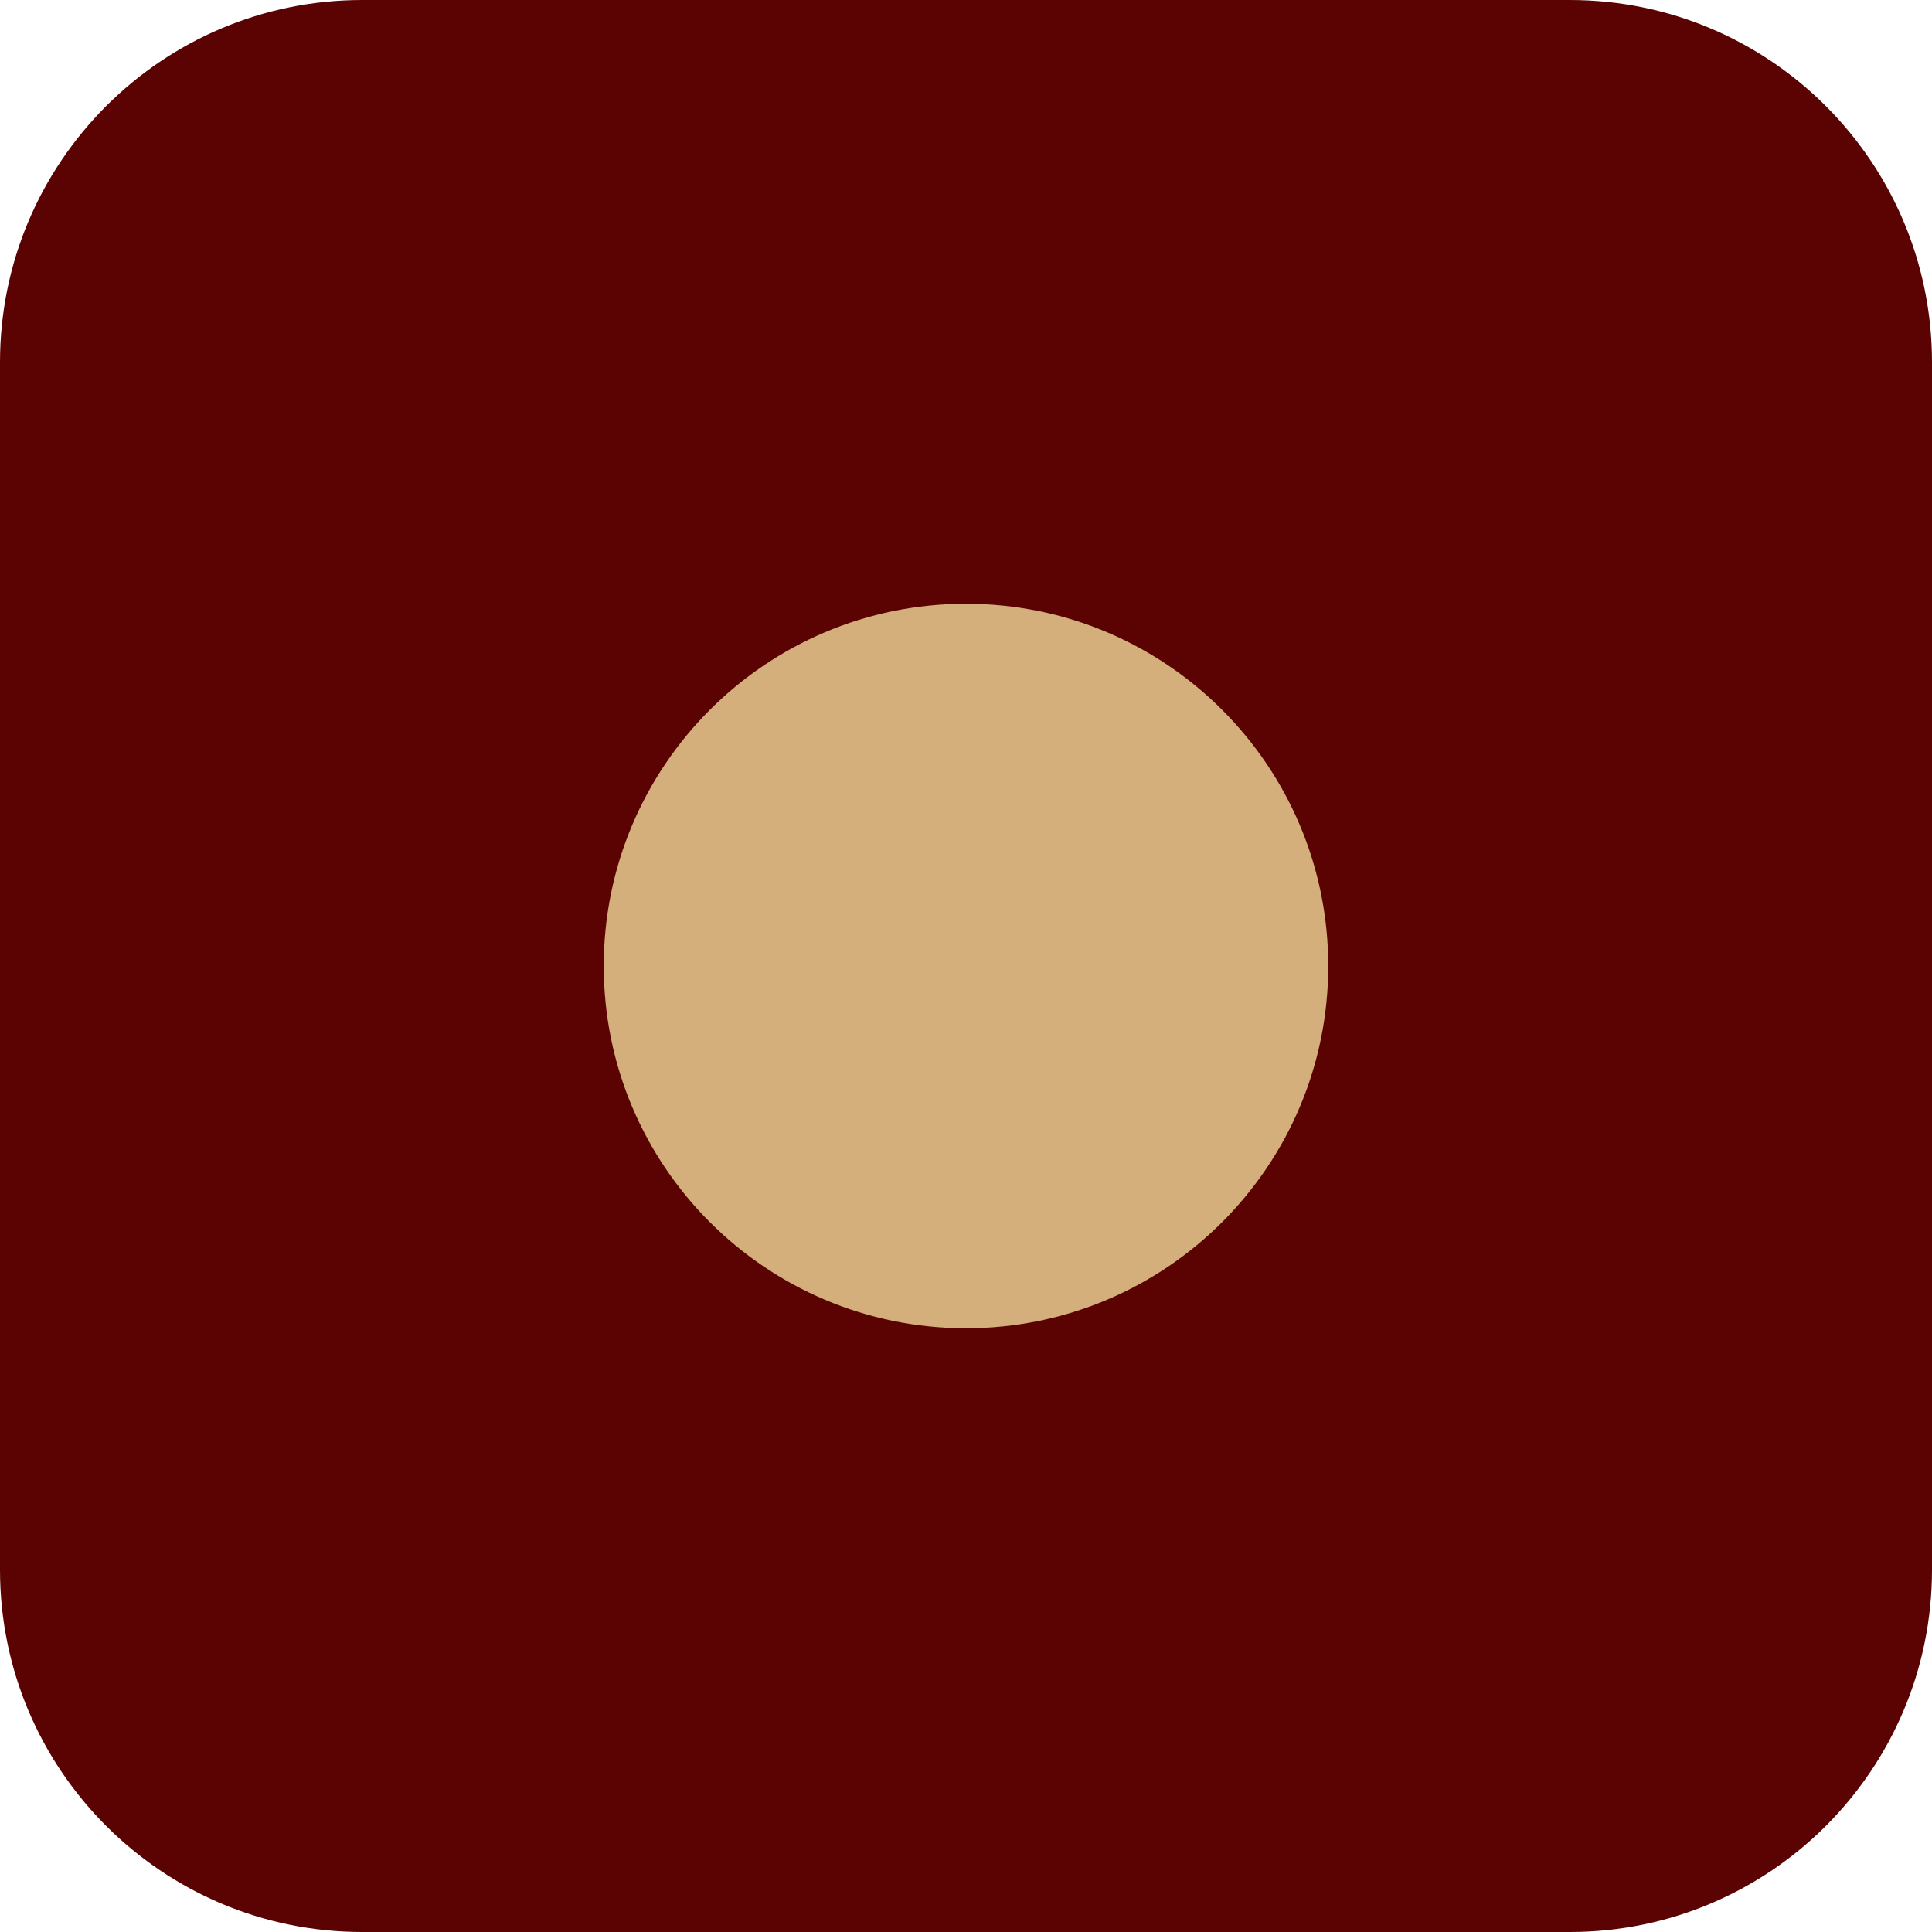
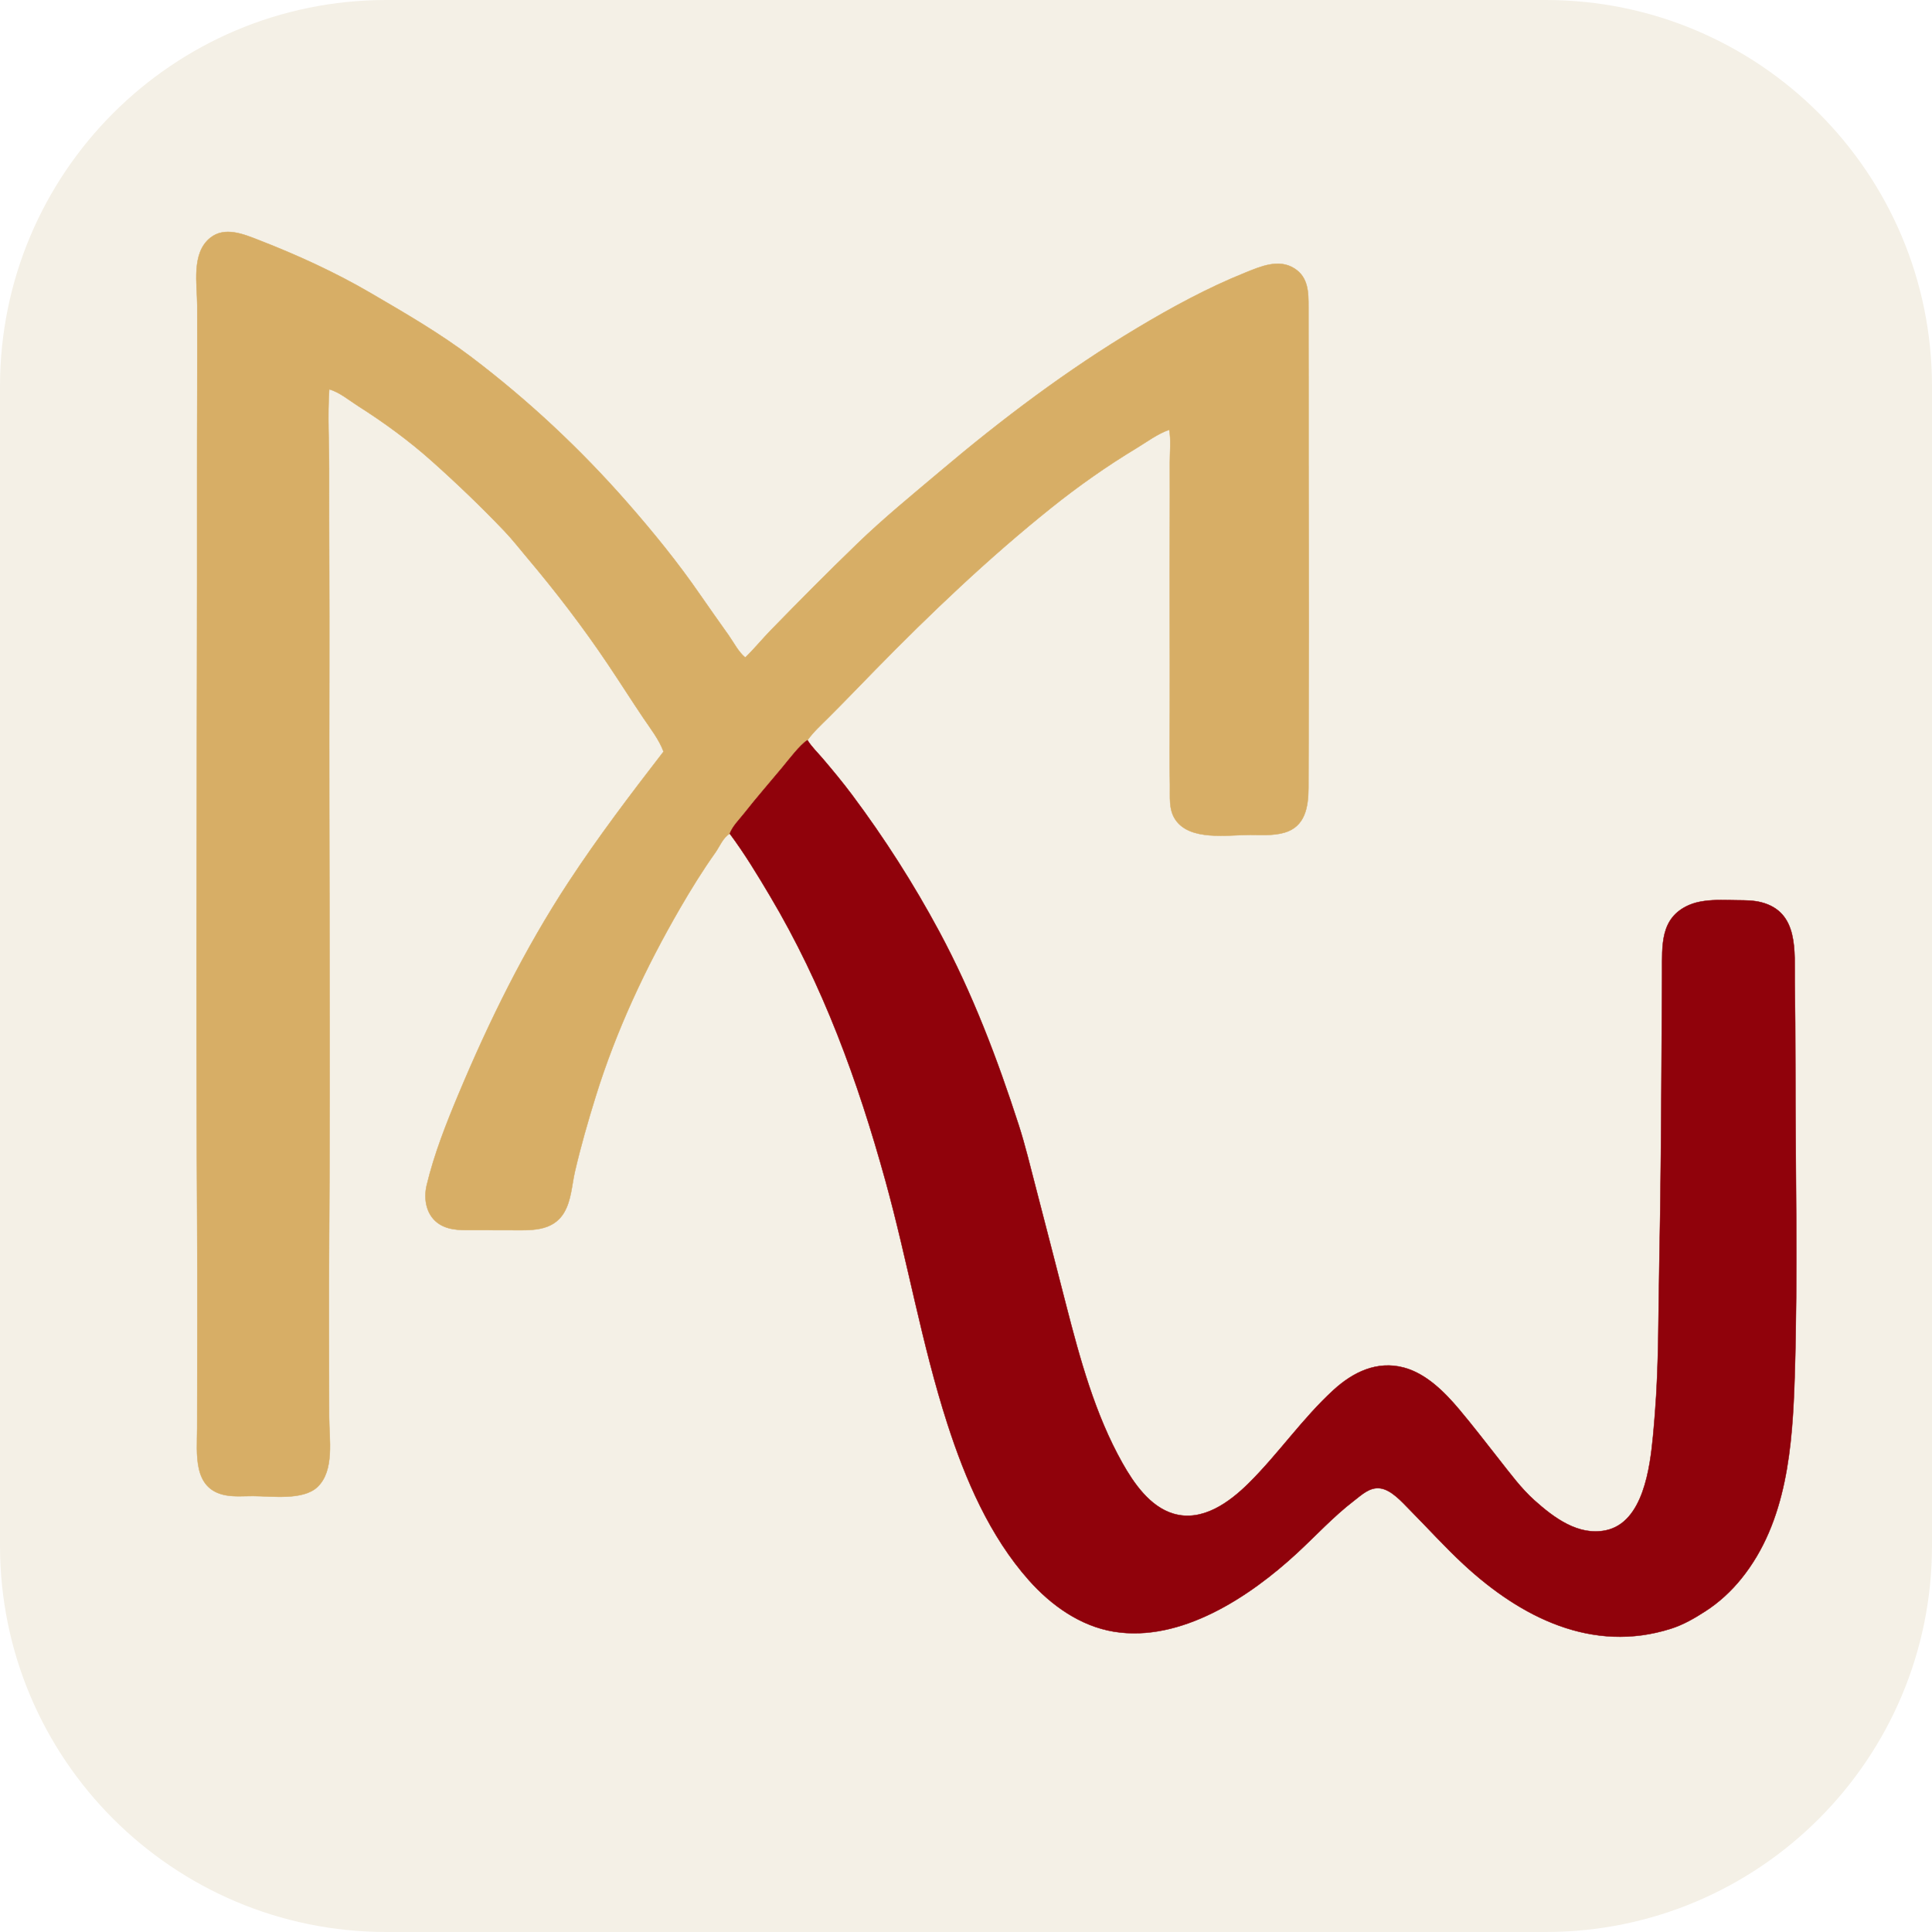
- <svg xmlns="http://www.w3.org/2000/svg" viewBox="0 0 64 64">
-   <rect width="64" height="64" rx="12" fill="#5B0202" />
-   <circle cx="32" cy="32" r="12" fill="#D4AF7C" />
+ <svg xmlns="http://www.w3.org/2000/svg" version="1.1" width="1000" height="1000">
+   <g clip-path="url(#SvgjsClipPath1486)">
+     <rect width="1000" height="1000" fill="#f4f0e6" />
+     <g transform="matrix(0.8219178,0,0,0.8219178,50,50)">
+       <svg viewBox="0 0 1095 1095" width="1095" height="1095">
+         <path d="M447.67 405.32C443.28 407.83 435.48 418.12 431.92 422.4C423.9 432.05 415.64 441.47 407.89 451.34C404.75 455.34 400.53 459.41 398.75 464.16C394.48 466.56 392.36 472.26 389.6 476.14C381.61 487.39 374.4 499.06 367.48 510.99C345.72 548.54 327.16 588.17 314.28 629.69C309.46 645.21 304.98 660.8 301.28 676.64C299.26 685.28 299.01 695.06 294.35 702.84C287.03 715.06 272.89 713.87 260.5 713.85C253.17 713.83 245.83 713.81 238.5 713.81C231.07 713.81 222.88 714.31 216.24 710.3C207.67 705.12 205.72 694.56 207.9 685.47C212.58 665.96 220.12 646.82 227.86 628.36C247.27 582.01 269.56 536.78 297.19 494.69C315.84 466.26 336.27 439.39 357.03 412.5C354.34 405.07 348.68 397.81 344.26 391.25C336.73 380.07 329.52 368.67 322 357.48C306.34 334.14 289.22 311.81 271.12 290.36C266.4 284.77 261.91 278.96 256.85 273.66C242.14 258.23 226.93 243.66 211.04 229.47C196.73 216.7 180.86 205.13 164.67 194.85C159.05 191.29 152.86 186.05 146.5 184.33C145.36 200.88 146.44 217.89 146.41 234.5C146.34 275.82 146.64 317.15 146.54 358.47C146.25 479.14 147.25 599.83 146.43 720.5C146.18 757.49 146.38 794.51 146.42 831.5C146.43 845.23 150 865.24 139.08 875.59C129.97 884.22 110.15 881.31 98.5 881.29C92.91 881.28 87.07 881.81 81.54 880.83C60.3 877.07 63.3 854.55 63.33 838.5C63.41 794.84 63.57 751.16 63.31 707.5C62.39 553.18 63.43 398.83 63.28 244.5C63.24 206.83 63.52 169.17 63.38 131.5C63.33 118.12 59.57 98.64 71.51 89C80.71 81.57 92.67 86.67 102.21 90.38C126.44 99.8 150.24 110.65 172.71 123.79C194.37 136.45 216.21 149.05 236.26 164.26C271.83 191.24 304.6 221.88 334.04 255.46C350.16 273.85 366.1 293.39 379.97 313.57C385.92 322.23 392.07 330.76 398.1 339.34C401.32 343.94 404.17 349.68 408.5 353.24C414.14 347.76 419.08 341.68 424.55 336.05C442.48 317.64 460.58 299.4 479.05 281.54C495.7 265.45 513.67 250.81 531.34 235.88C570.34 202.91 611.37 172.02 655.26 145.75C677.13 132.66 699.71 120.39 723.39 110.86C733.08 106.97 744.41 101.95 754.3 108.2C763.07 113.75 763.2 123.21 763.17 132.5C763.11 147.83 763.24 163.17 763.21 178.5C763.1 248.17 763.59 317.84 763.26 387.5C763.19 403.5 763.24 419.5 763.15 435.5C763.08 447.29 761.14 459.73 748.02 463.51C741.07 465.52 733.66 464.95 726.5 464.94C712.04 464.93 688.43 468.94 679.3 455.24C675.02 448.82 676.08 440.82 675.93 433.5C675.61 418.17 675.81 402.83 675.86 387.5C675.97 348.17 675.65 308.83 675.86 269.5C675.93 256.5 675.88 243.5 675.87 230.5C675.86 223.72 676.69 216.41 675.5 209.79C667.99 212.43 661.63 217.3 654.87 221.39C636.19 232.68 618.35 245.24 601.32 258.86C561.82 290.47 525.31 325.29 489.94 361.43C480.23 371.36 470.57 381.45 460.73 391.24C456.14 395.82 451.47 400.03 447.67 405.32Z" fill="#d7ae66" fill-rule="evenodd" stroke="#d7ae66" stroke-width="0.25" stroke-linejoin="round" />
+         <path d="M447.67 405.32C450.36 409.59 454.16 413.23 457.43 417.08C463.7 424.44 469.95 432 475.74 439.74C496.14 467.04 514.52 495.78 530.65 525.82C551.53 564.69 567.17 605.84 580.7 647.72C584.81 660.44 587.87 673.45 591.26 686.37C597.76 711.22 604.09 736.1 610.51 760.98C619.25 794.89 628.71 829.8 645.99 860.5C653.16 873.23 663.32 888.03 678.15 892.42C696.36 897.81 713.41 885.25 725.63 873.13C744.39 854.52 759.48 832.3 778.98 814.48C791.27 803.25 806.35 795.91 823.21 800.4C837.31 804.16 848.85 815.8 857.94 826.57C866.66 836.92 874.85 847.64 883.24 858.27C890.2 867.09 897.07 876.47 905.49 884.01C917.63 894.86 933.07 906.55 950.46 902.89C974.1 897.91 978.26 863.04 980.16 843.5C980.61 838.84 980.97 834.19 981.35 829.52C983.85 798.3 983.47 766.8 984.11 735.5C985.07 689.17 985.32 642.83 985.59 596.5C985.68 581.5 985.78 566.5 985.85 551.5C985.94 534.7 984.45 517.25 1002.68 509.18C1005.76 507.82 1008.98 507.07 1012.29 506.6C1019.21 505.6 1026.52 506.03 1033.5 506.09C1038.42 506.13 1043.43 506.15 1048.23 507.37C1072.15 513.47 1069.14 538.47 1069.4 557.5C1069.64 574.82 1069.8 592.17 1069.79 609.5C1069.76 674.8 1071.41 740.23 1069.37 805.5C1067.99 849.46 1064.64 897.51 1035.78 933.27C1029.37 941.21 1021.81 948.21 1013.26 953.74C1006.37 958.2 999.29 962.32 991.39 964.83C941.83 980.57 896.79 957.55 861.03 924.48C849.08 913.42 838.19 901.32 826.74 889.77C821.96 884.95 815.36 877.3 808.25 876.42C801.61 875.6 796.6 880.6 791.78 884.29C778.99 894.08 767.68 906.41 755.83 917.35C726.22 944.69 682.79 973.61 640.59 966.67C619.45 963.19 601.1 950.06 587.14 934.34C562.39 906.47 547.09 870.81 535.76 835.66C519.6 785.51 510.77 733.35 496.75 682.63C479.38 619.75 457.5 559.67 424.08 503.4C416.14 490.02 408.04 476.65 398.75 464.16C400.53 459.41 404.75 455.34 407.89 451.34C415.64 441.47 423.9 432.05 431.92 422.4C435.48 418.12 443.28 407.83 447.67 405.32Z" fill="#90020b" fill-rule="evenodd" stroke="#90020b" stroke-width="0.25" stroke-linejoin="round" />
+       </svg>
+     </g>
+   </g>
+   <defs>
+     <clipPath id="SvgjsClipPath1486">
+       <rect width="1000" height="1000" x="0" y="0" rx="200" ry="200" />
+     </clipPath>
+   </defs>
</svg>
